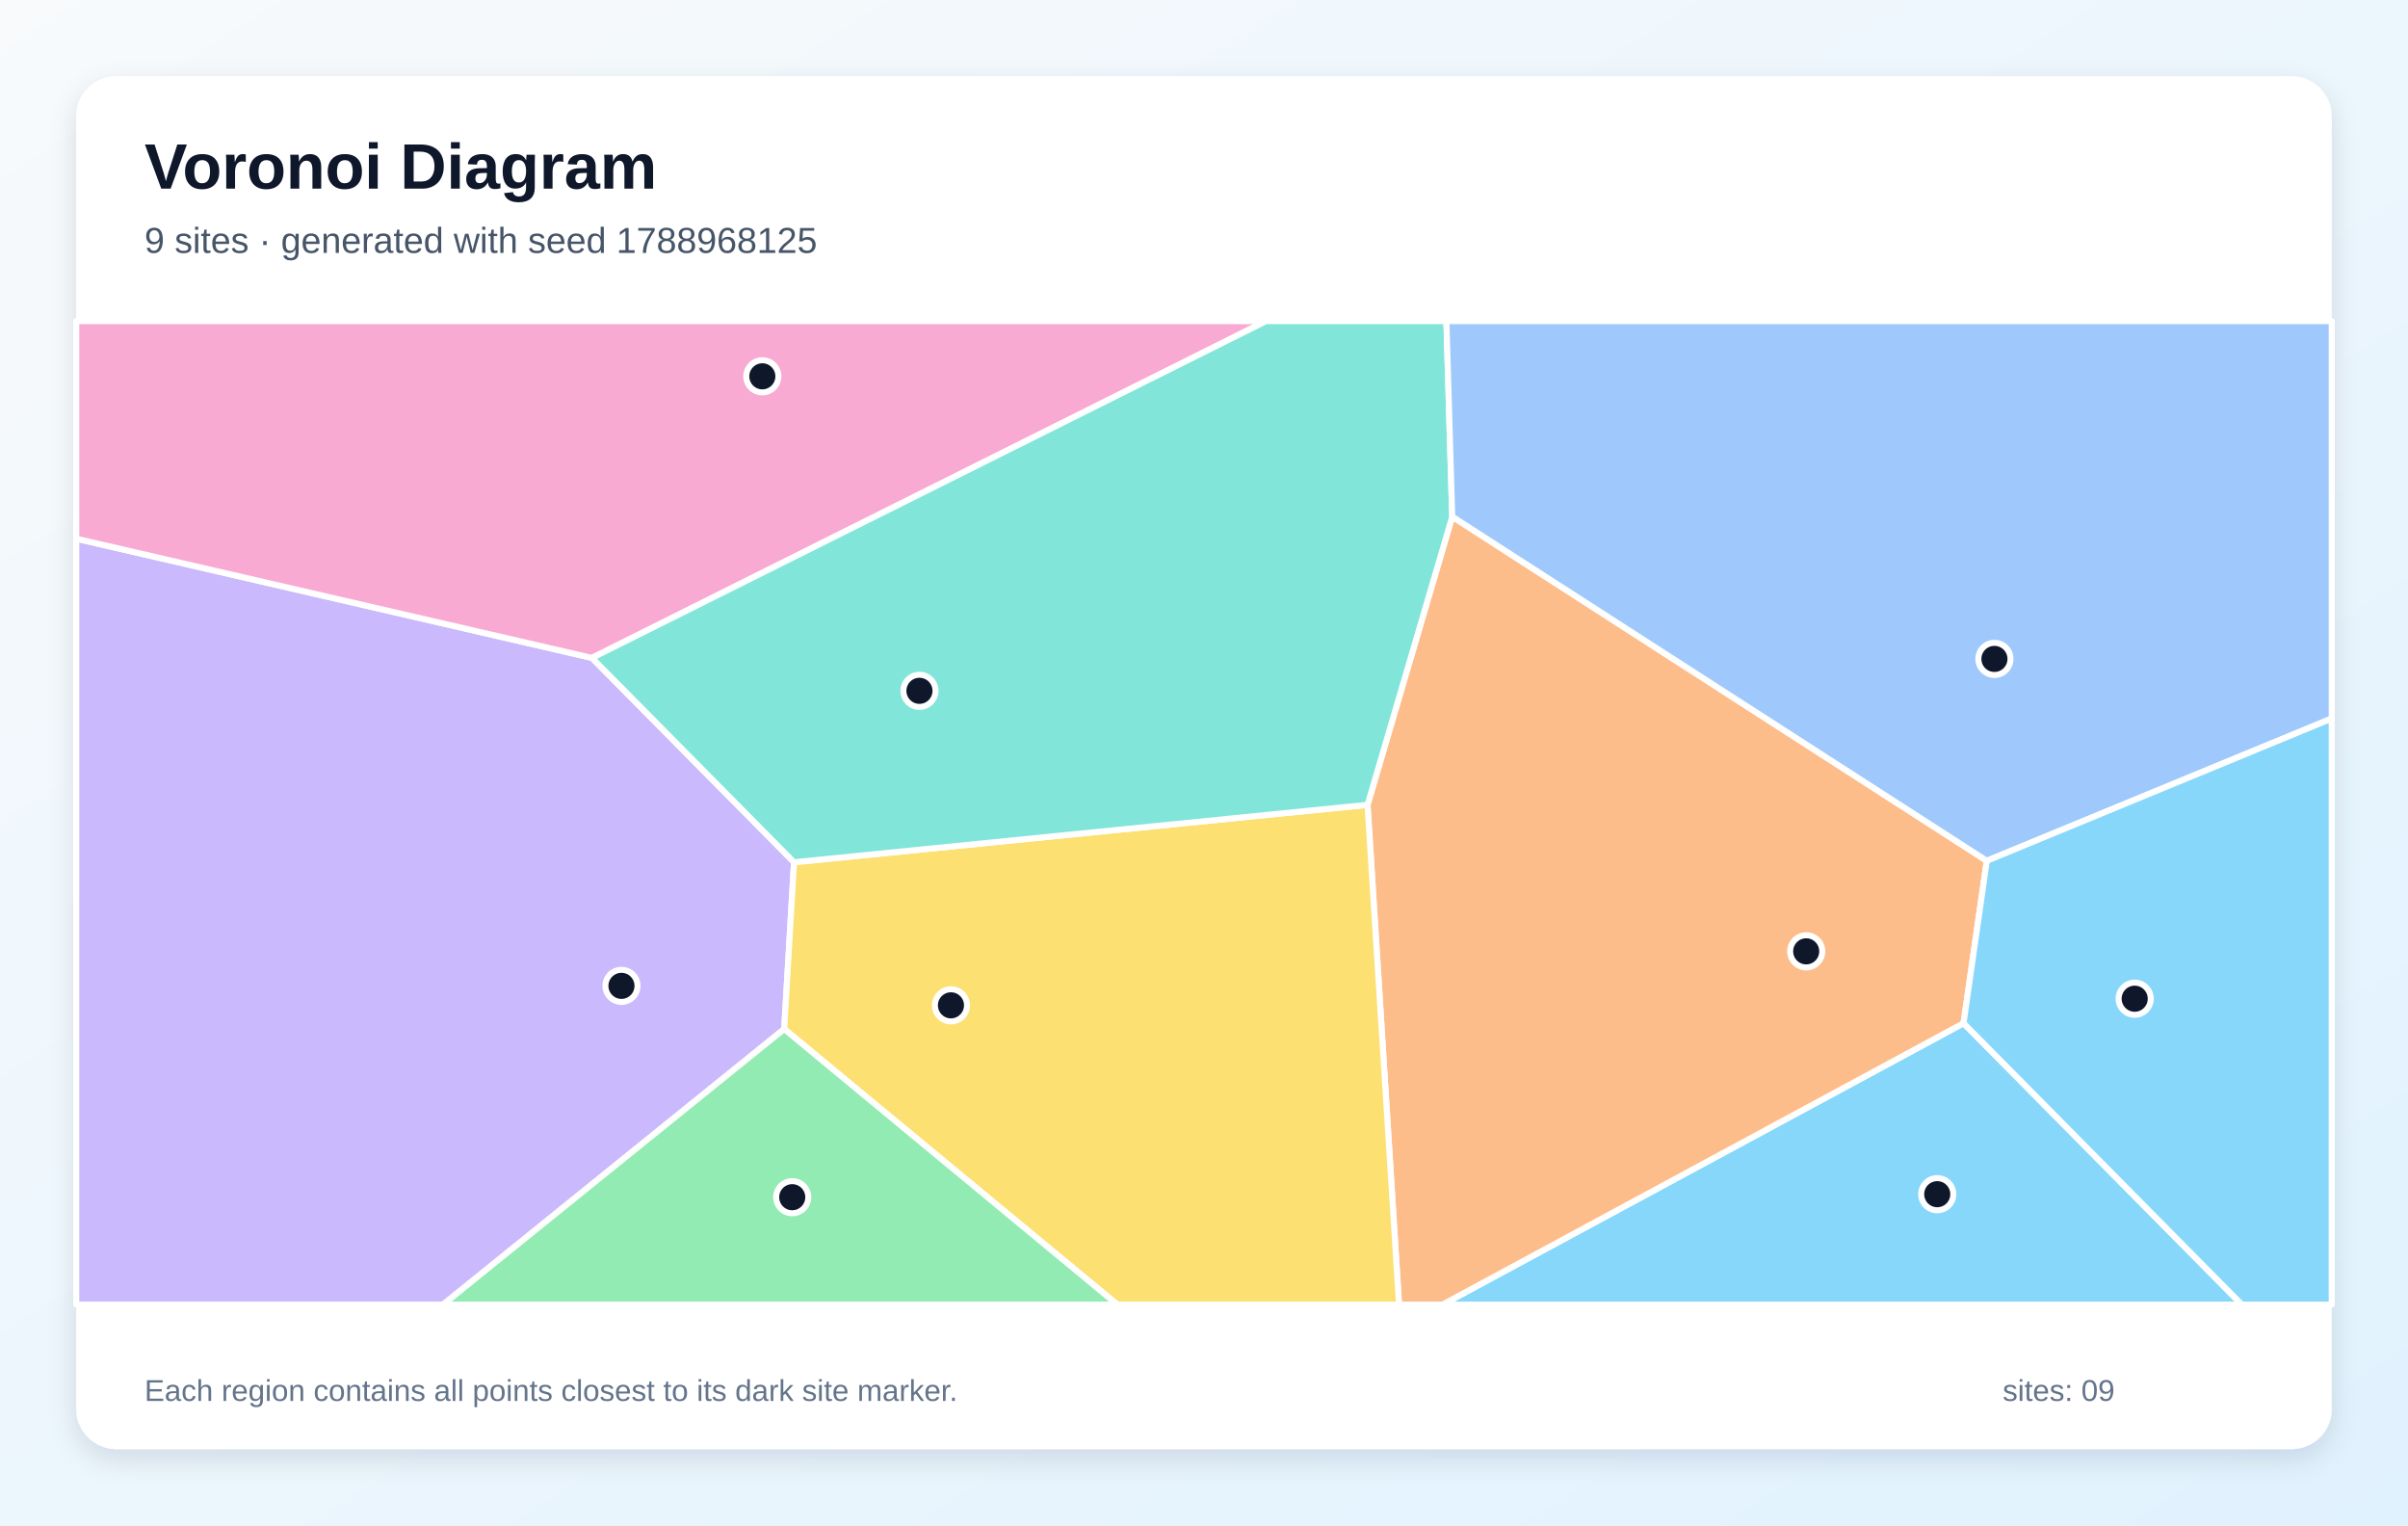
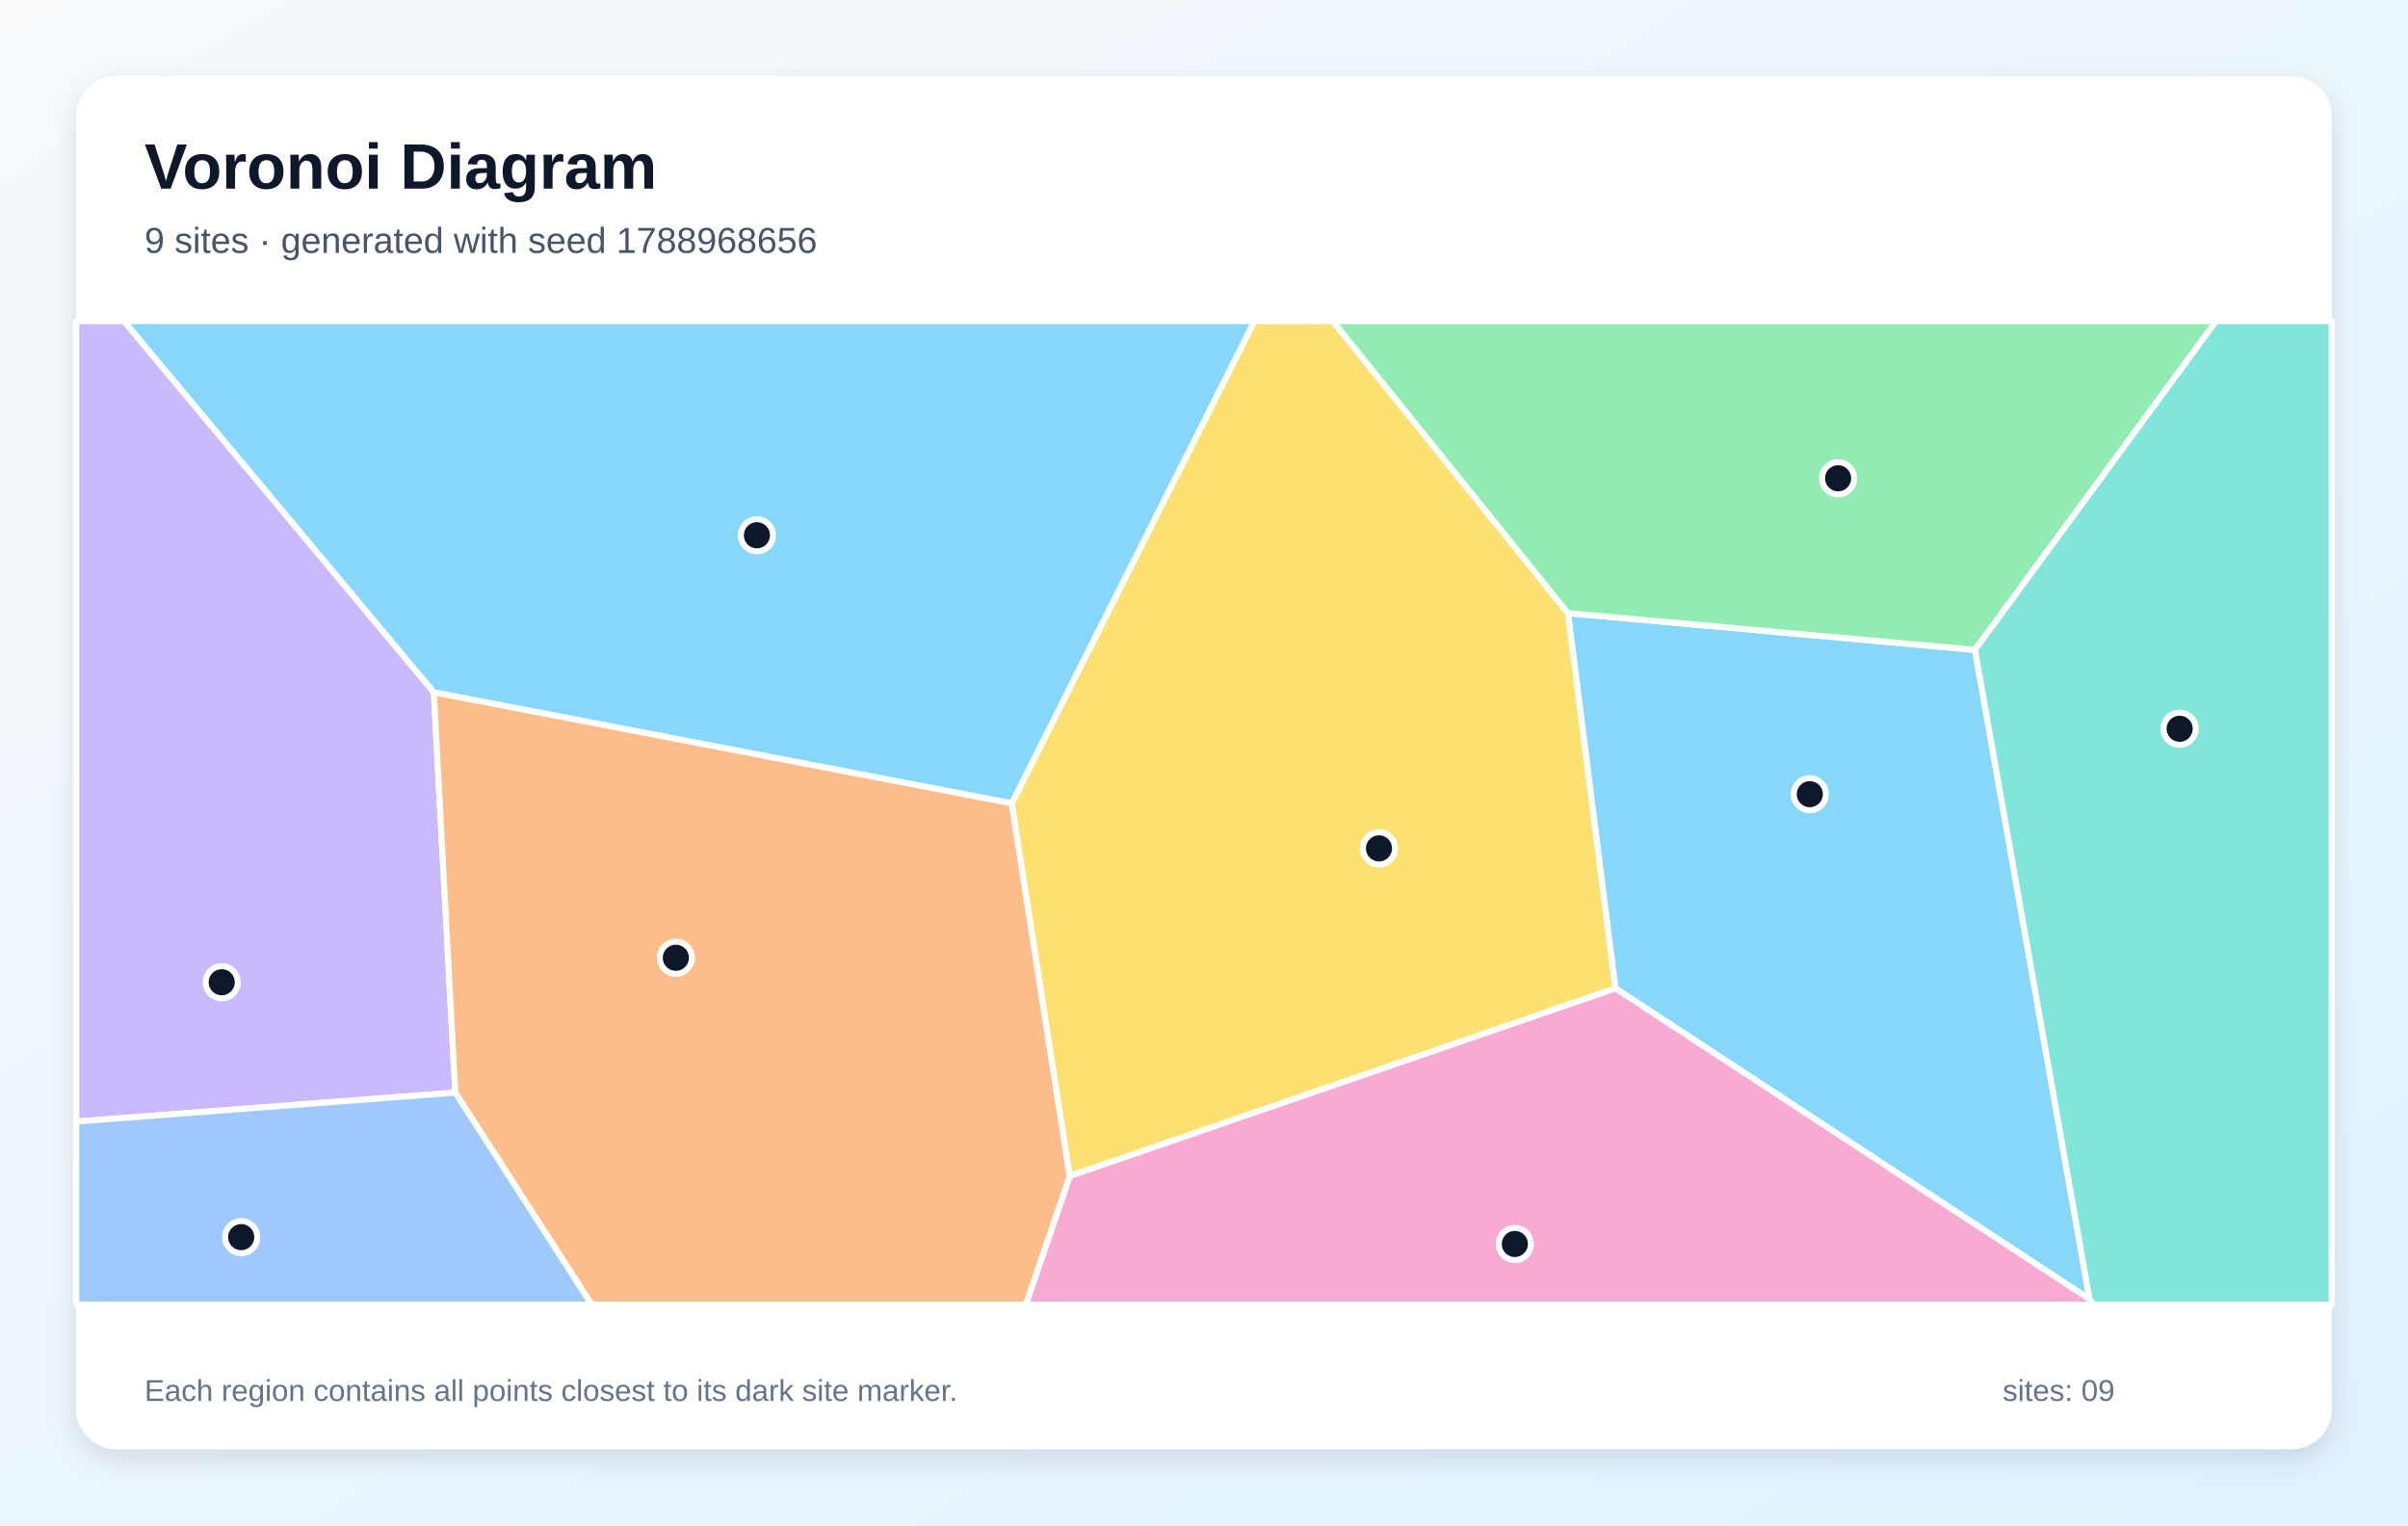
<svg xmlns="http://www.w3.org/2000/svg" width="1200" height="760" viewBox="0 0 1200 760" role="img" aria-labelledby="title description">
  <defs>
    <linearGradient id="background" x1="0" y1="0" x2="1" y2="1">
      <stop stop-color="#F8FAFC" />
      <stop offset="1" stop-color="#E0F2FE" />
    </linearGradient>
    <filter id="shadow" x="-10%" y="-10%" width="120%" height="120%">
      <feDropShadow dx="0" dy="5" stdDeviation="7" flood-color="#0F172A" flood-opacity=".12" />
    </filter>
  </defs>
  <rect width="1200" height="760" fill="url(#background)" />
  <rect x="38" y="38" width="1124" height="684" rx="20" fill="#FFFFFF" filter="url(#shadow)" />
  <g font-family="Arial, sans-serif">
    <text x="72" y="94" font-size="32" font-weight="700" fill="#0F172A">Voronoi Diagram</text>
-     <text x="72" y="126" font-size="18" fill="#475569">9 sites · generated with seed 1788968125</text>
+     <text x="72" y="126" font-size="18" fill="#475569">9 sites · generated with seed 1788968656</text>
  </g>
  <g stroke="#FFFFFF" stroke-width="3" stroke-linejoin="round">
-     <polygon points="978.5,509.8 1117.2,650.0 718.9,650.0" fill="#38BDF8" fill-opacity="0.60" />
-     <polygon points="38.0,268.4 295.0,327.8 395.7,429.6 390.8,512.7 220.8,650.0 38.0,650.0" fill="#A78BFA" fill-opacity="0.60" />
-     <polygon points="295.0,327.8 38.0,268.4 38.0,160.0 630.9,160.0" fill="#F472B6" fill-opacity="0.60" />
-     <polygon points="681.5,401.0 723.7,257.4 990.1,428.9 978.5,509.8 718.9,650.0 697.2,650.0" fill="#FB923C" fill-opacity="0.60" />
-     <polygon points="390.8,512.7 395.7,429.6 681.5,401.0 697.2,650.0 556.8,650.0" fill="#FACC15" fill-opacity="0.60" />
-     <polygon points="390.8,512.7 556.8,650.0 220.8,650.0" fill="#4ADE80" fill-opacity="0.60" />
-     <polygon points="723.7,257.4 681.5,401.0 395.7,429.6 295.0,327.8 630.9,160.0 720.8,160.0" fill="#2DD4BF" fill-opacity="0.60" />
-     <polygon points="990.1,428.9 723.7,257.4 720.8,160.0 1162.0,160.0 1162.0,358.0" fill="#60A5FA" fill-opacity="0.60" />
-     <polygon points="978.5,509.8 990.1,428.9 1162.0,358.0 1162.0,650.0 1117.2,650.0" fill="#38BDF8" fill-opacity="0.60" />
+     <polygon points="1041.3,647.3 805.0,492.4 781.4,305.5 984.2,323.8" fill="#38BDF8" fill-opacity="0.60" />
+     <polygon points="38.0,558.8 38.0,160.0 61.8,160.0 216.2,344.9 226.9,544.4" fill="#A78BFA" fill-opacity="0.60" />
+     <polygon points="533.1,585.9 805.0,492.4 1041.3,647.3 1043.4,650.0 511.2,650.0" fill="#F472B6" fill-opacity="0.60" />
+     <polygon points="226.9,544.4 216.2,344.9 504.2,400.2 533.1,585.9 511.2,650.0 294.8,650.0" fill="#FB923C" fill-opacity="0.60" />
+     <polygon points="533.1,585.9 504.2,400.2 625.1,160.0 664.2,160.0 781.4,305.5 805.0,492.4" fill="#FACC15" fill-opacity="0.60" />
+     <polygon points="984.2,323.8 781.4,305.5 664.2,160.0 1104.4,160.0" fill="#4ADE80" fill-opacity="0.60" />
+     <polygon points="1041.3,647.3 984.2,323.8 1104.4,160.0 1162.0,160.0 1162.0,650.0 1043.4,650.0" fill="#2DD4BF" fill-opacity="0.60" />
+     <polygon points="38.0,558.8 226.9,544.4 294.8,650.0 38.0,650.0" fill="#60A5FA" fill-opacity="0.60" />
+     <polygon points="504.2,400.2 216.2,344.9 61.8,160.0 625.1,160.0" fill="#38BDF8" fill-opacity="0.60" />
  </g>
  <g>
-     <circle cx="965.4" cy="595.0" r="8" fill="#0F172A" stroke="#FFFFFF" stroke-width="3" />
-     <circle cx="309.7" cy="491.2" r="8" fill="#0F172A" stroke="#FFFFFF" stroke-width="3" />
-     <circle cx="379.9" cy="187.5" r="8" fill="#0F172A" stroke="#FFFFFF" stroke-width="3" />
-     <circle cx="900.1" cy="474.0" r="8" fill="#0F172A" stroke="#FFFFFF" stroke-width="3" />
-     <circle cx="473.9" cy="500.9" r="8" fill="#0F172A" stroke="#FFFFFF" stroke-width="3" />
-     <circle cx="394.8" cy="596.5" r="8" fill="#0F172A" stroke="#FFFFFF" stroke-width="3" />
-     <circle cx="458.2" cy="344.2" r="8" fill="#0F172A" stroke="#FFFFFF" stroke-width="3" />
-     <circle cx="993.9" cy="328.3" r="8" fill="#0F172A" stroke="#FFFFFF" stroke-width="3" />
-     <circle cx="1063.8" cy="497.6" r="8" fill="#0F172A" stroke="#FFFFFF" stroke-width="3" />
+     <circle cx="901.9" cy="395.7" r="8" fill="#0F172A" stroke="#FFFFFF" stroke-width="3" />
+     <circle cx="110.5" cy="489.4" r="8" fill="#0F172A" stroke="#FFFFFF" stroke-width="3" />
+     <circle cx="754.9" cy="619.8" r="8" fill="#0F172A" stroke="#FFFFFF" stroke-width="3" />
+     <circle cx="336.8" cy="477.2" r="8" fill="#0F172A" stroke="#FFFFFF" stroke-width="3" />
+     <circle cx="687.2" cy="422.7" r="8" fill="#0F172A" stroke="#FFFFFF" stroke-width="3" />
+     <circle cx="916.0" cy="238.3" r="8" fill="#0F172A" stroke="#FFFFFF" stroke-width="3" />
+     <circle cx="1086.2" cy="363.1" r="8" fill="#0F172A" stroke="#FFFFFF" stroke-width="3" />
+     <circle cx="120.2" cy="616.4" r="8" fill="#0F172A" stroke="#FFFFFF" stroke-width="3" />
+     <circle cx="377.2" cy="266.7" r="8" fill="#0F172A" stroke="#FFFFFF" stroke-width="3" />
  </g>
  <g font-family="Arial, sans-serif" font-size="15" fill="#64748B">
    <text x="72" y="698">Each region contains all points closest to its dark site marker.</text>
    <text x="998" y="698">sites: 09</text>
  </g>
</svg>
